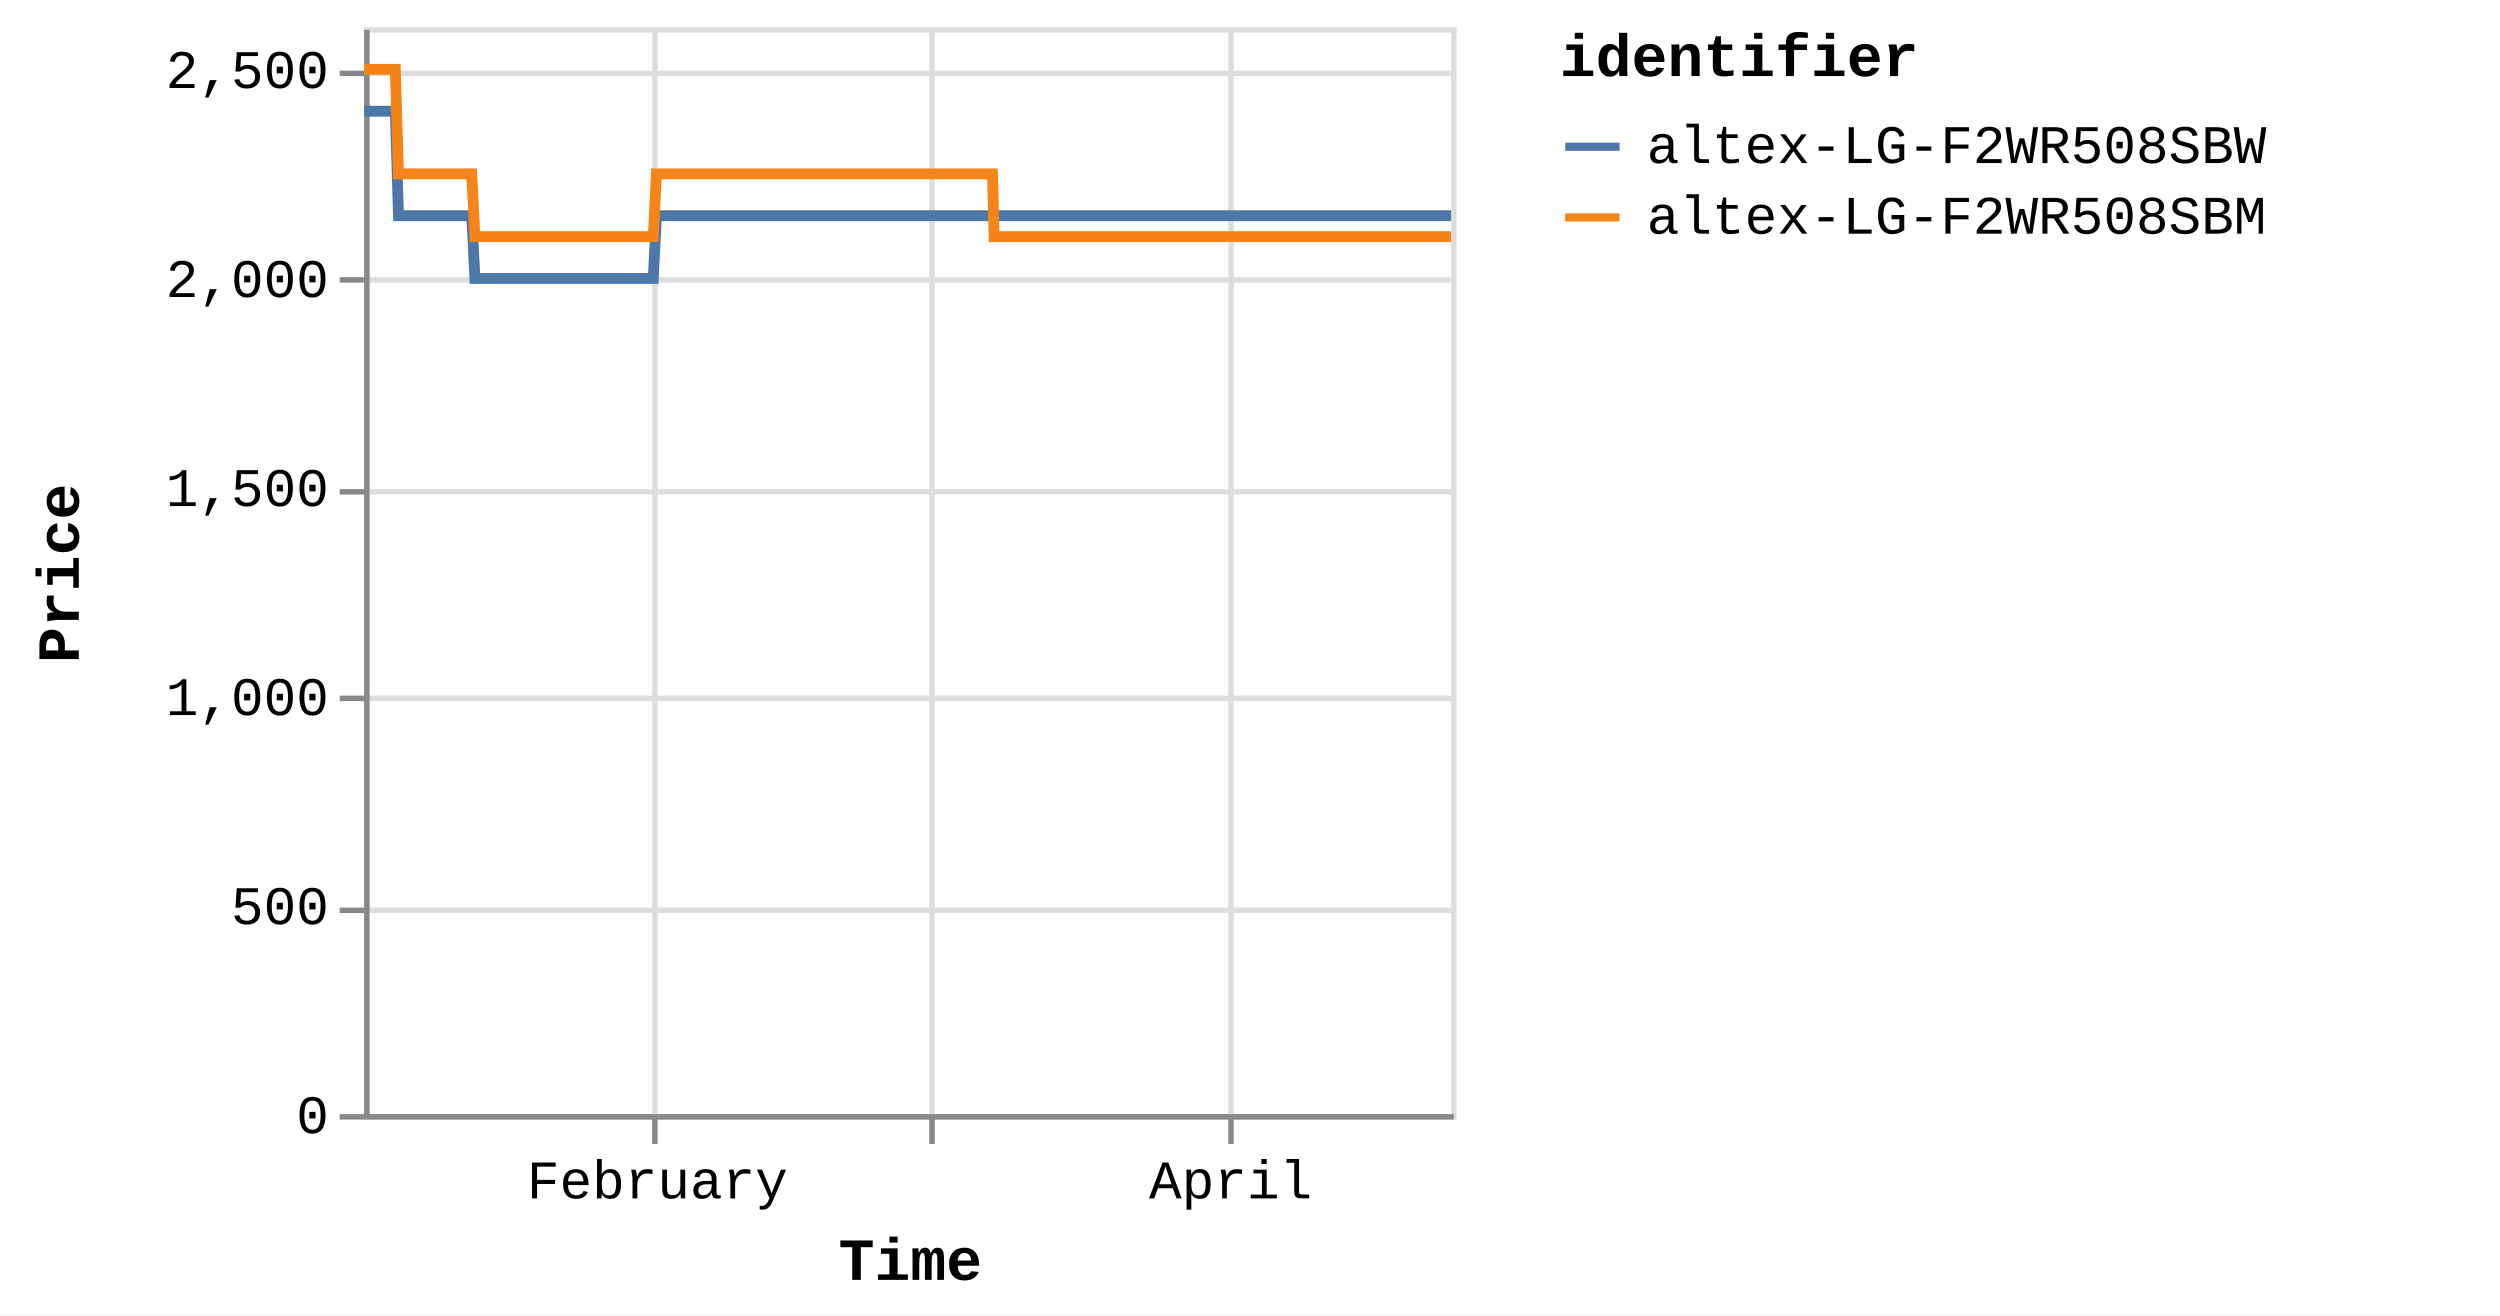
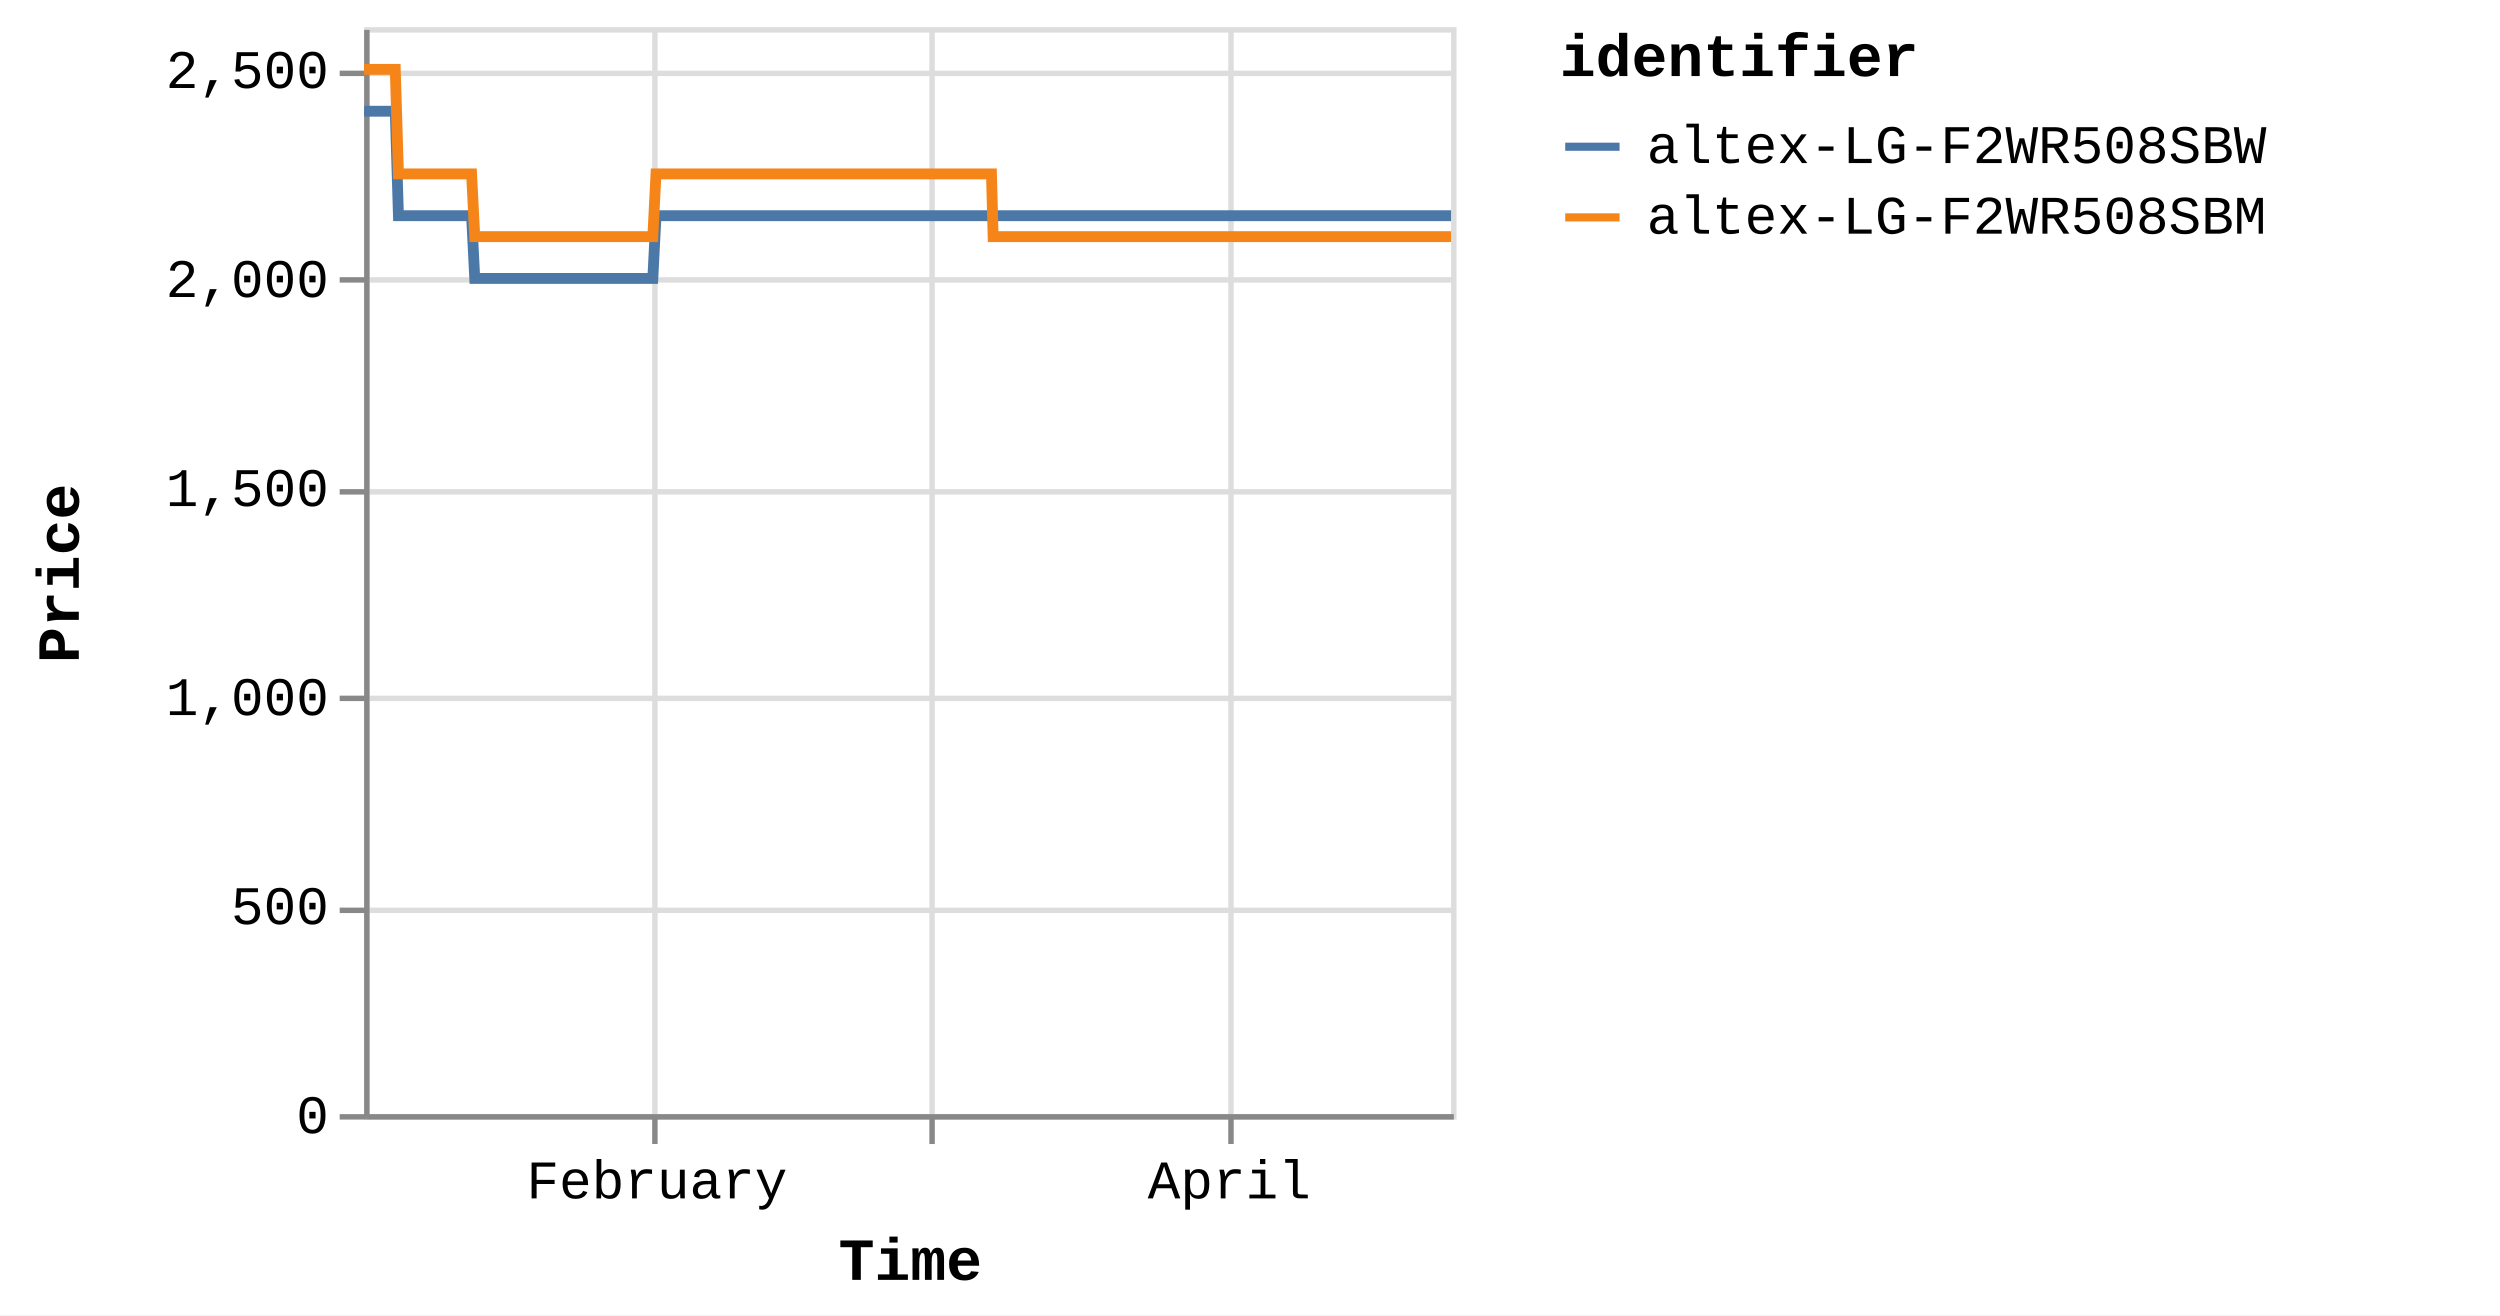
<svg xmlns="http://www.w3.org/2000/svg" version="1.1" class="marks" width="460" height="242" viewBox="0 0 460 242">
  <rect width="460" height="242" fill="white" />
  <g fill="none" stroke-miterlimit="10" transform="translate(67,5)">
    <g class="mark-group role-frame root" role="graphics-object" aria-roledescription="group mark container">
      <g transform="translate(0,0)">
        <path class="background" aria-hidden="true" d="M0.5,0.5h200v200h-200Z" stroke="#ddd" />
        <g>
          <g class="mark-group role-axis" aria-hidden="true">
            <g transform="translate(0.5,200.5)">
              <path class="background" aria-hidden="true" d="M0,0h0v0h0Z" pointer-events="none" />
              <g>
                <g class="mark-rule role-axis-grid" pointer-events="none">
                  <line transform="translate(53,-200)" x2="0" y2="200" stroke="#ddd" stroke-width="1" opacity="1" />
                  <line transform="translate(104,-200)" x2="0" y2="200" stroke="#ddd" stroke-width="1" opacity="1" />
                  <line transform="translate(159,-200)" x2="0" y2="200" stroke="#ddd" stroke-width="1" opacity="1" />
                </g>
              </g>
              <path class="foreground" aria-hidden="true" d="" pointer-events="none" display="none" />
            </g>
          </g>
          <g class="mark-group role-axis" aria-hidden="true">
            <g transform="translate(0.5,0.5)">
              <path class="background" aria-hidden="true" d="M0,0h0v0h0Z" pointer-events="none" />
              <g>
                <g class="mark-rule role-axis-grid" pointer-events="none">
                  <line transform="translate(0,200)" x2="200" y2="0" stroke="#ddd" stroke-width="1" opacity="1" />
                  <line transform="translate(0,162)" x2="200" y2="0" stroke="#ddd" stroke-width="1" opacity="1" />
                  <line transform="translate(0,123)" x2="200" y2="0" stroke="#ddd" stroke-width="1" opacity="1" />
                  <line transform="translate(0,85)" x2="200" y2="0" stroke="#ddd" stroke-width="1" opacity="1" />
                  <line transform="translate(0,46)" x2="200" y2="0" stroke="#ddd" stroke-width="1" opacity="1" />
                  <line transform="translate(0,8)" x2="200" y2="0" stroke="#ddd" stroke-width="1" opacity="1" />
                </g>
              </g>
              <path class="foreground" aria-hidden="true" d="" pointer-events="none" display="none" />
            </g>
          </g>
-           <g class="mark-group role-axis" role="graphics-symbol" aria-roledescription="axis" aria-label="X-axis titled 'Time' for a time scale with values from Monday, 01 January 2024, 2:19:43 PM to Wednesday, 24 April 2024, 8:40:21 AM">
+           <g class="mark-group role-axis" role="graphics-symbol" aria-roledescription="axis" aria-label="X-axis titled 'Time' for a time scale with values from Monday, 01 January 2024, 2:19:43 PM to Wednesday, 24 April 2024, 12:57:11 PM">
            <g transform="translate(0.5,200.5)">
              <path class="background" aria-hidden="true" d="M0,0h0v0h0Z" pointer-events="none" />
              <g>
                <g class="mark-rule role-axis-tick" pointer-events="none">
                  <line transform="translate(53,0)" x2="0" y2="5" stroke="#888" stroke-width="1" opacity="1" />
                  <line transform="translate(104,0)" x2="0" y2="5" stroke="#888" stroke-width="1" opacity="1" />
                  <line transform="translate(159,0)" x2="0" y2="5" stroke="#888" stroke-width="1" opacity="1" />
                </g>
                <g class="mark-text role-axis-label" pointer-events="none">
-                   <text text-anchor="middle" transform="translate(53.44904,15)" font-family="Liberation Mono" font-size="10px" fill="#000" opacity="1">February</text>
-                   <text text-anchor="middle" transform="translate(104.4316,15)" font-family="Liberation Mono" font-size="10px" fill="#000" opacity="0">March</text>
-                   <text text-anchor="middle" transform="translate(158.9303,15)" font-family="Liberation Mono" font-size="10px" fill="#000" opacity="1">April</text>
+                   <text text-anchor="middle" transform="translate(53.36538,15)" font-family="Liberation Mono" font-size="10px" fill="#000" opacity="1">February</text>
+                   <text text-anchor="middle" transform="translate(104.2682,15)" font-family="Liberation Mono" font-size="10px" fill="#000" opacity="0">March</text>
+                   <text text-anchor="middle" transform="translate(158.6815,15)" font-family="Liberation Mono" font-size="10px" fill="#000" opacity="1">April</text>
                </g>
                <g class="mark-rule role-axis-domain" pointer-events="none">
                  <line transform="translate(0,0)" x2="200" y2="0" stroke="#888" stroke-width="1" opacity="1" />
                </g>
                <g class="mark-text role-axis-title" pointer-events="none">
                  <text text-anchor="middle" transform="translate(100,30)" font-family="Liberation Mono" font-size="11px" font-weight="bold" fill="#000" opacity="1">Time</text>
                </g>
              </g>
              <path class="foreground" aria-hidden="true" d="" pointer-events="none" display="none" />
            </g>
          </g>
          <g class="mark-group role-axis" role="graphics-symbol" aria-roledescription="axis" aria-label="Y-axis titled 'Price' for a linear scale with values from 0 to 2,600">
            <g transform="translate(0.5,0.5)">
              <path class="background" aria-hidden="true" d="M0,0h0v0h0Z" pointer-events="none" />
              <g>
                <g class="mark-rule role-axis-tick" pointer-events="none">
                  <line transform="translate(0,200)" x2="-5" y2="0" stroke="#888" stroke-width="1" opacity="1" />
                  <line transform="translate(0,162)" x2="-5" y2="0" stroke="#888" stroke-width="1" opacity="1" />
                  <line transform="translate(0,123)" x2="-5" y2="0" stroke="#888" stroke-width="1" opacity="1" />
                  <line transform="translate(0,85)" x2="-5" y2="0" stroke="#888" stroke-width="1" opacity="1" />
                  <line transform="translate(0,46)" x2="-5" y2="0" stroke="#888" stroke-width="1" opacity="1" />
                  <line transform="translate(0,8)" x2="-5" y2="0" stroke="#888" stroke-width="1" opacity="1" />
                </g>
                <g class="mark-text role-axis-label" pointer-events="none">
                  <text text-anchor="end" transform="translate(-7,203)" font-family="Liberation Mono" font-size="10px" fill="#000" opacity="1">0</text>
                  <text text-anchor="end" transform="translate(-7,164.5385)" font-family="Liberation Mono" font-size="10px" fill="#000" opacity="1">500</text>
                  <text text-anchor="end" transform="translate(-7,126.0769)" font-family="Liberation Mono" font-size="10px" fill="#000" opacity="1">1,000</text>
                  <text text-anchor="end" transform="translate(-7,87.61538)" font-family="Liberation Mono" font-size="10px" fill="#000" opacity="1">1,500</text>
                  <text text-anchor="end" transform="translate(-7,49.15385)" font-family="Liberation Mono" font-size="10px" fill="#000" opacity="1">2,000</text>
                  <text text-anchor="end" transform="translate(-7,10.69231)" font-family="Liberation Mono" font-size="10px" fill="#000" opacity="1">2,500</text>
                </g>
                <g class="mark-rule role-axis-domain" pointer-events="none">
                  <line transform="translate(0,200)" x2="0" y2="-200" stroke="#888" stroke-width="1" opacity="1" />
                </g>
                <g class="mark-text role-axis-title" pointer-events="none">
                  <text text-anchor="middle" transform="translate(-51,100) rotate(-90) translate(0,-2)" font-family="Liberation Mono" font-size="11px" font-weight="bold" fill="#000" opacity="1">Price</text>
                </g>
              </g>
              <path class="foreground" aria-hidden="true" d="" pointer-events="none" display="none" />
            </g>
          </g>
          <g class="mark-group role-scope pathgroup" role="graphics-object" aria-roledescription="group mark container">
            <g transform="translate(0,0)">
              <path class="background" aria-hidden="true" d="M0,0h200v200h-200Z" />
              <g>
                <g class="mark-line role-mark marks" role="graphics-object" aria-roledescription="line mark container">
-                   <path aria-label="Time: Jan 01, 2024; Price: 2399; identifier: altex-LG-F2WR508SBW" role="graphics-symbol" aria-roledescription="line mark" d="M0,15.462L0.184,15.462L0.462,15.462L1.048,15.462L1.342,15.462L1.65,15.462L1.93,15.462L2.22,15.462L2.807,15.462L3.1,15.462L3.408,15.462L3.688,15.462L3.978,15.462L4.565,15.462L4.858,15.462L5.166,15.462L5.448,15.462L5.737,15.462L6.323,34.692L6.616,34.692L6.924,34.692L7.205,34.692L7.494,34.692L8.081,34.692L8.374,34.692L8.681,34.692L8.962,34.692L9.252,34.692L9.84,34.692L10.131,34.692L10.438,34.692L10.72,34.692L11.01,34.692L11.598,34.692L11.892,34.692L12.2,34.692L12.48,34.692L12.768,34.692L13.357,34.692L13.649,34.692L13.961,34.692L14.239,34.692L14.526,34.692L15.114,34.692L15.407,34.692L15.716,34.692L15.996,34.692L16.284,34.692L16.872,34.692L17.165,34.692L17.474,34.692L17.755,34.692L18.043,34.692L18.63,34.692L18.923,34.692L19.231,34.692L19.512,34.692L19.801,34.692L20.387,46.231L20.679,46.231L20.986,46.231L21.268,46.231L21.558,46.231L22.146,46.231L22.437,46.231L22.744,46.231L23.026,46.231L23.316,46.231L23.905,46.231L24.198,46.231L24.507,46.231L24.787,46.231L25.074,46.231L25.662,46.231L25.956,46.231L26.265,46.231L26.545,46.231L26.833,46.231L27.42,46.231L27.714,46.231L28.023,46.231L28.303,46.231L28.591,46.231L29.178,46.231L29.471,46.231L29.78,46.231L30.06,46.231L30.349,46.231L30.936,46.231L31.229,46.231L31.538,46.231L31.819,46.231L32.106,46.231L32.694,46.231L32.985,46.231L33.293,46.231L33.575,46.231L33.865,46.231L34.451,46.231L34.744,46.231L35.051,46.231L35.332,46.231L35.623,46.231L36.212,46.231L36.505,46.231L36.814,46.231L37.093,46.231L37.381,46.231L37.968,46.231L38.263,46.231L38.572,46.231L38.852,46.231L39.139,46.231L39.727,46.231L40.02,46.231L40.33,46.231L40.609,46.231L40.897,46.231L41.485,46.231L41.778,46.231L42.088,46.231L42.368,46.231L42.655,46.231L43.242,46.231L43.536,46.231L43.839,46.231L44.121,46.231L44.414,46.231L44.999,46.231L45.292,46.231L45.593,46.231L45.878,46.231L46.17,46.231L46.757,46.231L47.05,46.231L47.352,46.231L47.636,46.231L47.929,46.231L48.515,46.231L48.809,46.231L49.113,46.231L49.394,46.231L49.687,46.231L50.272,46.231L50.566,46.231L50.87,46.231L51.156,46.231L51.445,46.231L52.03,46.231L52.324,46.231L52.629,46.231L52.91,46.231L53.203,46.231L53.789,34.692L54.082,34.692L54.387,34.692L54.668,34.692L54.961,34.692L55.547,34.692L55.84,34.692L56.144,34.692L56.425,34.692L56.719,34.692L57.305,34.692L57.598,34.692L57.9,34.692L58.184,34.692L58.478,34.692L59.064,34.692L59.356,34.692L59.658,34.692L59.942,34.692L60.235,34.692L60.821,34.692L61.115,34.692L61.42,34.692L61.701,34.692L61.993,34.692L62.579,34.692L62.872,34.692L63.177,34.692L63.458,34.692L63.751,34.692L64.337,34.692L64.63,34.692L64.935,34.692L65.218,34.692L65.509,34.692L66.095,34.692L66.389,34.692L66.693,34.692L66.975,34.692L67.267,34.692L67.853,34.692L68.147,34.692L68.45,34.692L68.733,34.692L69.026,34.692L69.611,34.692L69.904,34.692L70.207,34.692L70.49,34.692L70.783,34.692L71.37,34.692L71.662,34.692L71.964,34.692L72.248,34.692L72.541,34.692L73.127,34.692L73.42,34.692L73.726,34.692L74.007,34.692L74.299,34.692L74.885,34.692L75.178,34.692L75.482,34.692L75.768,34.692L76.057,34.692L76.643,34.692L76.936,34.692L77.241,34.692L77.523,34.692L77.815,34.692L78.694,34.692L78.999,34.692L79.281,34.692L79.573,34.692L80.159,34.692L80.452,34.692L80.757,34.692L81.04,34.692L81.331,34.692L81.918,34.692L82.21,34.692L82.512,34.692L82.796,34.692L83.089,34.692L83.675,34.692L83.97,34.692L84.271,34.692L84.554,34.692L84.847,34.692L85.433,34.692L85.727,34.692L86.032,34.692L86.316,34.692L86.605,34.692L87.192,34.692L87.485,34.692L87.788,34.692L88.071,34.692L88.364,34.692L88.949,34.692L89.243,34.692L89.548,34.692L89.83,34.692L90.122,34.692L90.707,34.692L91,34.692L91.305,34.692L91.588,34.692L91.88,34.692L92.465,34.692L92.758,34.692L93.062,34.692L93.344,34.692L93.639,34.692L94.223,34.692L94.516,34.692L94.818,34.692L95.102,34.692L95.395,34.692L95.981,34.692L96.275,34.692L96.576,34.692L96.862,34.692L97.153,34.692L97.739,34.692L98.033,34.692L98.337,34.692L98.619,34.692L98.911,34.692L99.497,34.692L99.791,34.692L100.095,34.692L100.378,34.692L100.669,34.692L101.255,34.692L101.548,34.692L101.853,34.692L102.136,34.692L102.428,34.692L103.013,34.692L103.306,34.692L103.61,34.692L103.892,34.692L104.185,34.692L104.771,34.692L105.066,34.692L105.369,34.692L105.651,34.692L105.944,34.692L106.53,34.692L106.823,34.692L107.127,34.692L107.408,34.692L107.702,34.692L108.288,34.692L108.58,34.692L108.883,34.692L109.166,34.692L109.46,34.692L110.072,34.692L110.473,34.692L110.648,34.692L110.926,34.692L111.218,34.692L111.803,34.692L112.096,34.692L112.403,34.692L112.683,34.692L112.975,34.692L113.561,34.692L113.857,34.692L114.16,34.692L114.443,34.692L114.733,34.692L115.319,34.692L115.613,34.692L115.917,34.692L116.199,34.692L116.492,34.692L117.078,34.692L117.375,34.692L117.675,34.692L117.956,34.692L118.249,34.692L118.836,34.692L119.129,34.692L119.43,34.692L119.716,34.692L120.007,34.692L120.594,34.692L120.888,34.692L121.188,34.692L121.473,34.692L121.765,34.692L122.353,34.692L122.644,34.692L122.95,34.692L123.233,34.692L123.524,34.692L124.11,34.692L124.403,34.692L124.708,34.692L124.991,34.692L125.281,34.692L125.868,34.692L126.163,34.692L126.467,34.692L126.747,34.692L127.04,34.692L127.626,34.692L127.919,34.692L128.225,34.692L128.506,34.692L128.798,34.692L129.383,34.692L129.679,34.692L129.981,34.692L130.264,34.692L130.556,34.692L131.142,34.692L131.436,34.692L131.738,34.692L132.021,34.692L132.315,34.692L132.9,34.692L133.195,34.692L133.496,34.692L133.779,34.692L134.072,34.692L134.658,34.692L134.951,34.692L135.258,34.692L135.54,34.692L135.831,34.692L136.417,34.692L136.709,34.692L137.014,34.692L137.298,34.692L137.587,34.692L138.174,34.692L138.468,34.692L138.772,34.692L139.056,34.692L139.347,34.692L139.932,34.692L140.226,34.692L140.531,34.692L140.815,34.692L141.104,34.692L141.69,34.692L141.983,34.692L142.288,34.692L142.57,34.692L142.862,34.692L143.448,34.692L143.741,34.692L144.045,34.692L144.327,34.692L144.62,34.692L145.206,34.692L145.499,34.692L145.804,34.692L146.085,34.692L146.378,34.692L146.964,34.692L147.257,34.692L147.562,34.692L147.844,34.692L148.136,34.692L148.722,34.692L149.017,34.692L149.321,34.692L149.604,34.692L149.894,34.692L150.482,34.692L150.774,34.692L151.08,34.692L151.363,34.692L151.652,34.692L152.238,34.692L152.531,34.692L152.837,34.692L153.119,34.692L153.41,34.692L153.997,34.692L154.289,34.692L154.595,34.692L154.876,34.692L155.168,34.692L155.754,34.692L156.047,34.692L156.349,34.692L156.634,34.692L156.927,34.692L157.513,34.692L157.807,34.692L158.109,34.692L158.393,34.692L158.684,34.692L159.27,34.692L159.565,34.692L159.871,34.692L160.154,34.692L160.442,34.692L161.029,34.692L161.322,34.692L161.628,34.692L161.91,34.692L162.2,34.692L162.786,34.692L163.079,34.692L163.385,34.692L163.668,34.692L163.958,34.692L164.545,34.692L164.838,34.692L165.143,34.692L165.425,34.692L165.717,34.692L166.305,34.692L166.9,34.692L167.183,34.692L167.475,34.692L168.061,34.692L168.354,34.692L168.656,34.692L168.939,34.692L169.232,34.692L169.818,34.692L170.111,34.692L170.414,34.692L170.697,34.692L170.99,34.692L171.577,34.692L171.869,34.692L172.176,34.692L172.458,34.692L172.748,34.692L173.334,34.692L173.627,34.692L173.933,34.692L174.215,34.692L174.506,34.692L175.092,34.692L175.387,34.692L175.692,34.692L175.976,34.692L176.266,34.692L176.852,34.692L177.146,34.692L177.45,34.692L178.023,34.692L178.609,34.692L178.903,34.692L179.207,34.692L179.487,34.692L179.78,34.692L180.366,34.692L180.659,34.692L180.958,34.692L181.245,34.692L181.538,34.692L182.151,34.692L182.602,34.692L182.877,34.692L183.446,34.692L183.887,34.692L184.175,34.692L184.477,34.692L184.761,34.692L185.054,34.692L185.641,34.692L185.934,34.692L186.24,34.692L186.519,34.692L186.812,34.692L187.398,34.692L187.691,34.692L187.998,34.692L188.281,34.692L188.571,34.692L189.45,34.692L189.756,34.692L190.037,34.692L190.329,34.692L190.914,34.692L191.208,34.692L191.513,34.692L191.796,34.692L192.086,34.692L192.673,34.692L192.966,34.692L193.269,34.692L193.552,34.692L193.844,34.692L194.431,34.692L194.724,34.692L195.028,34.692L195.31,34.692L195.603,34.692L196.188,34.692L196.483,34.692L196.79,34.692L197.069,34.692L197.36,34.692L197.946,34.692L198.24,34.692L198.547,34.692L198.828,34.692L199.12,34.692L199.704,34.692L200,34.692" stroke="#4c78a8" stroke-width="2" />
+                   <path aria-label="Time: Jan 01, 2024; Price: 2399; identifier: altex-LG-F2WR508SBW" role="graphics-symbol" aria-roledescription="line mark" d="M0,15.462L0.184,15.462L0.462,15.462L1.047,15.462L1.34,15.462L1.647,15.462L1.927,15.462L2.217,15.462L2.802,15.462L3.095,15.462L3.403,15.462L3.682,15.462L3.972,15.462L4.558,15.462L4.85,15.462L5.158,15.462L5.44,15.462L5.728,15.462L6.314,34.692L6.606,34.692L6.913,34.692L7.194,34.692L7.482,34.692L8.068,34.692L8.36,34.692L8.667,34.692L8.948,34.692L9.238,34.692L9.825,34.692L10.116,34.692L10.422,34.692L10.703,34.692L10.993,34.692L11.58,34.692L11.873,34.692L12.181,34.692L12.461,34.692L12.748,34.692L13.336,34.692L13.628,34.692L13.939,34.692L14.217,34.692L14.504,34.692L15.091,34.692L15.383,34.692L15.691,34.692L15.971,34.692L16.259,34.692L16.845,34.692L17.138,34.692L17.447,34.692L17.727,34.692L18.014,34.692L18.601,34.692L18.894,34.692L19.201,34.692L19.481,34.692L19.77,34.692L20.355,46.231L20.647,46.231L20.954,46.231L21.235,46.231L21.525,46.231L22.112,46.231L22.402,46.231L22.709,46.231L22.989,46.231L23.28,46.231L23.867,46.231L24.16,46.231L24.469,46.231L24.748,46.231L25.035,46.231L25.622,46.231L25.915,46.231L26.223,46.231L26.504,46.231L26.791,46.231L27.377,46.231L27.671,46.231L27.979,46.231L28.259,46.231L28.546,46.231L29.132,46.231L29.425,46.231L29.733,46.231L30.013,46.231L30.302,46.231L30.888,46.231L31.18,46.231L31.489,46.231L31.769,46.231L32.056,46.231L32.643,46.231L32.934,46.231L33.241,46.231L33.523,46.231L33.812,46.231L34.397,46.231L34.689,46.231L34.996,46.231L35.277,46.231L35.567,46.231L36.155,46.231L36.448,46.231L36.757,46.231L37.034,46.231L37.322,46.231L37.909,46.231L38.203,46.231L38.511,46.231L38.791,46.231L39.077,46.231L39.665,46.231L39.958,46.231L40.266,46.231L40.546,46.231L40.833,46.231L41.42,46.231L41.712,46.231L42.022,46.231L42.302,46.231L42.588,46.231L43.174,46.231L43.467,46.231L43.771,46.231L44.051,46.231L44.344,46.231L44.928,46.231L45.222,46.231L45.522,46.231L45.806,46.231L46.098,46.231L46.684,46.231L46.976,46.231L47.278,46.231L47.561,46.231L47.854,46.231L48.439,46.231L48.732,46.231L49.036,46.231L49.317,46.231L49.609,46.231L50.194,46.231L50.487,46.231L50.791,46.231L51.076,46.231L51.364,46.231L51.949,46.231L52.242,46.231L52.547,46.231L52.827,46.231L53.119,46.231L53.704,34.692L53.997,34.692L54.302,34.692L54.582,34.692L54.875,34.692L55.46,34.692L55.752,34.692L56.057,34.692L56.337,34.692L56.63,34.692L57.215,34.692L57.508,34.692L57.809,34.692L58.093,34.692L58.386,34.692L58.972,34.692L59.263,34.692L59.565,34.692L59.848,34.692L60.14,34.692L60.726,34.692L61.019,34.692L61.324,34.692L61.604,34.692L61.896,34.692L62.481,34.692L62.774,34.692L63.078,34.692L63.359,34.692L63.651,34.692L64.236,34.692L64.529,34.692L64.833,34.692L65.116,34.692L65.407,34.692L65.992,34.692L66.285,34.692L66.588,34.692L66.87,34.692L67.162,34.692L67.747,34.692L68.04,34.692L68.342,34.692L68.625,34.692L68.918,34.692L69.502,34.692L69.794,34.692L70.097,34.692L70.38,34.692L70.672,34.692L71.259,34.692L71.55,34.692L71.852,34.692L72.135,34.692L72.427,34.692L73.013,34.692L73.305,34.692L73.611,34.692L73.891,34.692L74.183,34.692L74.767,34.692L75.06,34.692L75.364,34.692L75.65,34.692L75.938,34.692L76.523,34.692L76.816,34.692L77.12,34.692L77.402,34.692L77.693,34.692L78.571,34.692L78.875,34.692L79.156,34.692L79.449,34.692L80.034,34.692L80.327,34.692L80.631,34.692L80.913,34.692L81.204,34.692L81.79,34.692L82.081,34.692L82.383,34.692L82.666,34.692L82.959,34.692L83.544,34.692L83.838,34.692L84.139,34.692L84.422,34.692L84.715,34.692L85.299,34.692L85.593,34.692L85.898,34.692L86.181,34.692L86.469,34.692L87.056,34.692L87.348,34.692L87.651,34.692L87.933,34.692L88.226,34.692L88.81,34.692L89.103,34.692L89.407,34.692L89.689,34.692L89.981,34.692L90.565,34.692L90.858,34.692L91.162,34.692L91.444,34.692L91.736,34.692L92.321,34.692L92.613,34.692L92.916,34.692L93.198,34.692L93.492,34.692L94.076,34.692L94.368,34.692L94.67,34.692L94.953,34.692L95.245,34.692L95.831,34.692L96.124,34.692L96.425,34.692L96.71,34.692L97.001,34.692L97.586,34.692L97.88,34.692L98.184,34.692L98.465,34.692L98.756,34.692L99.342,34.692L99.635,34.692L99.938,34.692L100.22,34.692L100.512,34.692L101.097,34.692L101.389,34.692L101.693,34.692L101.976,34.692L102.267,34.692L102.852,34.692L103.144,34.692L103.448,34.692L103.729,34.692L104.022,34.692L104.607,34.692L104.901,34.692L105.204,34.692L105.486,34.692L105.778,34.692L106.363,34.692L106.655,34.692L106.959,34.692L107.24,34.692L107.533,34.692L108.118,34.692L108.41,34.692L108.712,34.692L108.995,34.692L109.288,34.692L109.9,34.692L110.3,34.692L110.475,34.692L110.753,34.692L111.044,34.692L111.628,34.692L111.921,34.692L112.227,34.692L112.507,34.692L112.798,34.692L113.384,34.692L113.679,34.692L113.982,34.692L114.264,34.692L114.554,34.692L115.139,34.692L115.432,34.692L115.736,34.692L116.017,34.692L116.31,34.692L116.894,34.692L117.191,34.692L117.491,34.692L117.772,34.692L118.064,34.692L118.65,34.692L118.942,34.692L119.243,34.692L119.529,34.692L119.819,34.692L120.405,34.692L120.699,34.692L120.999,34.692L121.283,34.692L121.575,34.692L122.161,34.692L122.452,34.692L122.758,34.692L123.04,34.692L123.331,34.692L123.916,34.692L124.208,34.692L124.513,34.692L124.796,34.692L125.085,34.692L125.671,34.692L125.965,34.692L126.269,34.692L126.549,34.692L126.841,34.692L127.426,34.692L127.719,34.692L128.024,34.692L128.305,34.692L128.596,34.692L129.181,34.692L129.476,34.692L129.778,34.692L130.06,34.692L130.351,34.692L130.937,34.692L131.23,34.692L131.532,34.692L131.814,34.692L132.108,34.692L132.692,34.692L132.986,34.692L133.287,34.692L133.569,34.692L133.862,34.692L134.447,34.692L134.739,34.692L135.047,34.692L135.328,34.692L135.619,34.692L136.203,34.692L136.495,34.692L136.799,34.692L137.083,34.692L137.372,34.692L137.957,34.692L138.251,34.692L138.555,34.692L138.839,34.692L139.129,34.692L139.713,34.692L140.006,34.692L140.311,34.692L140.595,34.692L140.883,34.692L141.468,34.692L141.761,34.692L142.065,34.692L142.347,34.692L142.639,34.692L143.224,34.692L143.516,34.692L143.819,34.692L144.101,34.692L144.393,34.692L144.979,34.692L145.271,34.692L145.576,34.692L145.856,34.692L146.149,34.692L146.734,34.692L147.027,34.692L147.331,34.692L147.613,34.692L147.904,34.692L148.489,34.692L148.784,34.692L149.087,34.692L149.369,34.692L149.659,34.692L150.247,34.692L150.538,34.692L150.843,34.692L151.126,34.692L151.415,34.692L151.999,34.692L152.292,34.692L152.598,34.692L152.879,34.692L153.169,34.692L153.756,34.692L154.048,34.692L154.353,34.692L154.634,34.692L154.925,34.692L155.51,34.692L155.803,34.692L156.105,34.692L156.389,34.692L156.682,34.692L157.266,34.692L157.56,34.692L157.861,34.692L158.145,34.692L158.436,34.692L159.02,34.692L159.315,34.692L159.62,34.692L159.903,34.692L160.191,34.692L160.777,34.692L161.069,34.692L161.375,34.692L161.657,34.692L161.946,34.692L162.531,34.692L162.824,34.692L163.129,34.692L163.412,34.692L163.701,34.692L164.288,34.692L164.58,34.692L164.884,34.692L165.166,34.692L165.457,34.692L166.044,34.692L166.639,34.692L166.921,34.692L167.213,34.692L167.798,34.692L168.09,34.692L168.392,34.692L168.675,34.692L168.967,34.692L169.552,34.692L169.845,34.692L170.148,34.692L170.43,34.692L170.723,34.692L171.308,34.692L171.6,34.692L171.906,34.692L172.188,34.692L172.478,34.692L173.063,34.692L173.355,34.692L173.661,34.692L173.943,34.692L174.233,34.692L174.818,34.692L175.113,34.692L175.417,34.692L175.7,34.692L175.99,34.692L176.575,34.692L176.869,34.692L177.172,34.692L177.745,34.692L178.33,34.692L178.623,34.692L178.926,34.692L179.206,34.692L179.499,34.692L180.084,34.692L180.376,34.692L180.675,34.692L180.961,34.692L181.254,34.692L181.866,34.692L182.316,34.692L182.591,34.692L183.159,34.692L183.599,34.692L183.887,34.692L184.189,34.692L184.472,34.692L184.765,34.692L185.35,34.692L185.643,34.692L185.949,34.692L186.227,34.692L186.52,34.692L187.105,34.692L187.397,34.692L187.704,34.692L187.986,34.692L188.276,34.692L189.153,34.692L189.459,34.692L189.74,34.692L190.031,34.692L190.615,34.692L190.909,34.692L191.214,34.692L191.496,34.692L191.786,34.692L192.371,34.692L192.664,34.692L192.967,34.692L193.249,34.692L193.541,34.692L194.127,34.692L194.42,34.692L194.723,34.692L195.004,34.692L195.297,34.692L195.881,34.692L196.176,34.692L196.482,34.692L196.761,34.692L197.051,34.692L197.637,34.692L197.929,34.692L198.237,34.692L198.517,34.692L198.808,34.692L199.392,34.692L199.687,34.692L200,34.692" stroke="#4c78a8" stroke-width="2" />
                </g>
              </g>
              <path class="foreground" aria-hidden="true" d="" display="none" />
            </g>
            <g transform="translate(0,0)">
              <path class="background" aria-hidden="true" d="M0,0h200v200h-200Z" />
              <g>
                <g class="mark-line role-mark marks" role="graphics-object" aria-roledescription="line mark container">
-                   <path aria-label="Time: Jan 01, 2024; Price: 2499; identifier: altex-LG-F2WR508SBM" role="graphics-symbol" aria-roledescription="line mark" d="M0,7.769L0.184,7.769L0.463,7.769L1.049,7.769L1.342,7.769L1.65,7.769L1.93,7.769L2.22,7.769L2.807,7.769L3.1,7.769L3.408,7.769L3.688,7.769L3.978,7.769L4.565,7.769L4.858,7.769L5.166,7.769L5.448,7.769L5.737,7.769L6.324,27L6.616,27L6.924,27L7.205,27L7.494,27L8.081,27L8.374,27L8.681,27L8.962,27L9.252,27L9.84,27L10.132,27L10.438,27L10.72,27L11.01,27L11.598,27L11.892,27L12.2,27L12.48,27L12.768,27L13.357,27L13.649,27L13.961,27L14.239,27L14.526,27L15.114,27L15.407,27L15.716,27L15.996,27L16.285,27L16.872,27L17.165,27L17.474,27L17.755,27L18.043,27L18.63,27L18.923,27L19.231,27L19.512,27L19.801,27L20.387,38.538L20.68,38.538L20.987,38.538L21.268,38.538L21.558,38.538L22.146,38.538L22.437,38.538L22.744,38.538L23.026,38.538L23.316,38.538L23.905,38.538L24.198,38.538L24.507,38.538L24.787,38.538L25.074,38.538L25.662,38.538L25.956,38.538L26.265,38.538L26.546,38.538L26.833,38.538L27.42,38.538L27.714,38.538L28.023,38.538L28.303,38.538L28.591,38.538L29.178,38.538L29.471,38.538L29.78,38.538L30.06,38.538L30.349,38.538L30.936,38.538L31.229,38.538L31.538,38.538L31.819,38.538L32.107,38.538L32.694,38.538L32.985,38.538L33.293,38.538L33.576,38.538L33.865,38.538L34.451,38.538L34.744,38.538L35.051,38.538L35.333,38.538L35.623,38.538L36.212,38.538L36.505,38.538L36.814,38.538L37.093,38.538L37.381,38.538L37.969,38.538L38.263,38.538L38.572,38.538L38.852,38.538L39.139,38.538L39.727,38.538L40.021,38.538L40.33,38.538L40.609,38.538L40.897,38.538L41.485,38.538L41.778,38.538L42.088,38.538L42.369,38.538L42.655,38.538L43.242,38.538L43.536,38.538L43.839,38.538L44.121,38.538L44.414,38.538L44.999,38.538L45.293,38.538L45.593,38.538L45.878,38.538L46.17,38.538L46.757,38.538L47.05,38.538L47.352,38.538L47.636,38.538L47.929,38.538L48.515,38.538L48.809,38.538L49.113,38.538L49.394,38.538L49.687,38.538L50.273,38.538L50.566,38.538L50.87,38.538L51.156,38.538L51.445,38.538L52.031,38.538L52.324,38.538L52.629,38.538L52.91,38.538L53.203,38.538L53.789,27L54.082,27L54.387,27L54.668,27L54.961,27L55.547,27L55.84,27L56.144,27L56.425,27L56.719,27L57.305,27L57.598,27L57.9,27L58.184,27L58.478,27L59.064,27L59.357,27L59.658,27L59.942,27L60.235,27L60.821,27L61.115,27L61.42,27L61.701,27L61.993,27L62.579,27L62.872,27L63.177,27L63.459,27L63.751,27L64.337,27L64.63,27L64.935,27L65.218,27L65.509,27L66.095,27L66.389,27L66.693,27L66.975,27L67.267,27L67.853,27L68.147,27L68.45,27L68.733,27L69.026,27L69.611,27L69.904,27L70.207,27L70.49,27L70.783,27L71.37,27L71.662,27L71.964,27L72.248,27L72.541,27L73.127,27L73.42,27L73.726,27L74.007,27L74.299,27L74.885,27L75.178,27L75.482,27L75.768,27L76.057,27L76.643,27L76.936,27L77.241,27L77.523,27L77.815,27L78.694,27L78.999,27L79.281,27L79.574,27L80.16,27L80.453,27L80.757,27L81.04,27L81.331,27L81.918,27L82.21,27L82.512,27L82.796,27L83.089,27L83.675,27L83.97,27L84.271,27L84.555,27L84.847,27L85.433,27L85.727,27L86.032,27L86.316,27L86.605,27L87.192,27L87.485,27L87.788,27L88.071,27L88.364,27L88.949,27L89.243,27L89.548,27L89.83,27L90.122,27L90.707,27L91,27L91.305,27L91.588,27L91.88,27L92.466,27L92.758,27L93.062,27L93.344,27L93.639,27L94.223,27L94.516,27L94.818,27L95.102,27L95.395,27L95.981,27L96.275,27L96.576,27L96.862,27L97.153,27L97.739,27L98.033,27L98.337,27L98.619,27L98.911,27L99.497,27L99.791,27L100.095,27L100.378,27L100.669,27L101.256,27L101.548,27L101.853,27L102.136,27L102.428,27L103.014,27L103.306,27L103.61,27L103.892,27L104.185,27L104.771,27L105.066,27L105.369,27L105.651,27L105.944,27L106.53,27L106.823,27L107.127,27L107.408,27L107.702,27L108.288,27L108.58,27L108.883,27L109.166,27L109.46,27L110.072,27L110.473,27L110.648,27L110.926,27L111.218,27L111.803,27L112.096,27L112.403,27L112.683,27L112.975,27L113.561,27L113.857,27L114.16,27L114.443,27L114.733,27L115.319,27L115.613,27L115.917,38.538L116.199,38.538L116.492,38.538L117.078,38.538L117.375,38.538L117.675,38.538L117.956,38.538L118.249,38.538L118.836,38.538L119.129,38.538L119.43,38.538L119.716,38.538L120.007,38.538L120.594,38.538L120.889,38.538L121.188,38.538L121.474,38.538L121.765,38.538L122.353,38.538L122.645,38.538L122.95,38.538L123.233,38.538L123.524,38.538L124.11,38.538L124.403,38.538L124.708,38.538L124.991,38.538L125.282,38.538L125.868,38.538L126.163,38.538L126.467,38.538L126.747,38.538L127.04,38.538L127.626,38.538L127.919,38.538L128.225,38.538L128.506,38.538L128.798,38.538L129.383,38.538L129.679,38.538L129.981,38.538L130.264,38.538L130.556,38.538L131.142,38.538L131.436,38.538L131.739,38.538L132.021,38.538L132.315,38.538L132.9,38.538L133.195,38.538L133.496,38.538L133.779,38.538L134.072,38.538L134.658,38.538L134.951,38.538L135.258,38.538L135.54,38.538L135.831,38.538L136.417,38.538L136.709,38.538L137.014,38.538L137.298,38.538L137.588,38.538L138.174,38.538L138.468,38.538L138.772,38.538L139.057,38.538L139.347,38.538L139.932,38.538L140.226,38.538L140.531,38.538L140.815,38.538L141.104,38.538L141.69,38.538L141.983,38.538L142.288,38.538L142.57,38.538L142.862,38.538L143.448,38.538L143.741,38.538L144.045,38.538L144.327,38.538L144.62,38.538L145.206,38.538L145.499,38.538L145.804,38.538L146.085,38.538L146.378,38.538L146.964,38.538L147.257,38.538L147.562,38.538L147.844,38.538L148.136,38.538L148.722,38.538L149.017,38.538L149.321,38.538L149.604,38.538L149.894,38.538L150.482,38.538L150.774,38.538L151.08,38.538L151.363,38.538L151.652,38.538L152.238,38.538L152.531,38.538L152.837,38.538L153.119,38.538L153.41,38.538L153.997,38.538L154.289,38.538L154.595,38.538L154.876,38.538L155.168,38.538L155.754,38.538L156.047,38.538L156.349,38.538L156.634,38.538L156.927,38.538L157.513,38.538L157.807,38.538L158.109,38.538L158.393,38.538L158.684,38.538L159.27,38.538L159.565,38.538L159.871,38.538L160.154,38.538L160.442,38.538L161.029,38.538L161.322,38.538L161.628,38.538L161.91,38.538L162.2,38.538L162.786,38.538L163.079,38.538L163.385,38.538L163.668,38.538L163.958,38.538L164.545,38.538L164.838,38.538L165.143,38.538L165.425,38.538L165.717,38.538L166.305,38.538L166.9,38.538L167.183,38.538L167.475,38.538L168.061,38.538L168.354,38.538L168.656,38.538L168.939,38.538L169.232,38.538L169.818,38.538L170.111,38.538L170.415,38.538L170.697,38.538L170.99,38.538L171.577,38.538L171.869,38.538L172.176,38.538L172.458,38.538L172.748,38.538L173.335,38.538L173.627,38.538L173.933,38.538L174.215,38.538L174.506,38.538L175.092,38.538L175.387,38.538L175.692,38.538L175.976,38.538L176.266,38.538L176.852,38.538L177.146,38.538L177.45,38.538L178.023,38.538L178.609,38.538L178.903,38.538L179.207,38.538L179.488,38.538L179.781,38.538L180.366,38.538L180.659,38.538L180.958,38.538L181.245,38.538L181.538,38.538L182.151,38.538L182.602,38.538L182.877,38.538L183.446,38.538L183.887,38.538L184.176,38.538L184.477,38.538L184.761,38.538L185.054,38.538L185.641,38.538L185.934,38.538L186.24,38.538L186.519,38.538L186.812,38.538L187.398,38.538L187.691,38.538L187.999,38.538L188.281,38.538L188.571,38.538L189.45,38.538L189.756,38.538L190.037,38.538L190.329,38.538L190.914,38.538L191.208,38.538L191.513,38.538L191.796,38.538L192.086,38.538L192.673,38.538L192.966,38.538L193.269,38.538L193.552,38.538L193.844,38.538L194.432,38.538L194.724,38.538L195.028,38.538L195.31,38.538L195.603,38.538L196.188,38.538L196.483,38.538L196.79,38.538L197.07,38.538L197.36,38.538L197.947,38.538L198.24,38.538L198.547,38.538L198.828,38.538L199.12,38.538L199.704,38.538L200,38.538" stroke="#f58518" stroke-width="2" />
+                   <path aria-label="Time: Jan 01, 2024; Price: 2499; identifier: altex-LG-F2WR508SBM" role="graphics-symbol" aria-roledescription="line mark" d="M0,7.769L0.184,7.769L0.462,7.769L1.047,7.769L1.34,7.769L1.647,7.769L1.927,7.769L2.217,7.769L2.802,7.769L3.095,7.769L3.403,7.769L3.682,7.769L3.972,7.769L4.558,7.769L4.85,7.769L5.158,7.769L5.44,7.769L5.728,7.769L6.314,27L6.606,27L6.913,27L7.194,27L7.483,27L8.068,27L8.361,27L8.667,27L8.948,27L9.238,27L9.825,27L10.116,27L10.422,27L10.703,27L10.993,27L11.58,27L11.873,27L12.181,27L12.461,27L12.748,27L13.336,27L13.628,27L13.939,27L14.217,27L14.504,27L15.091,27L15.383,27L15.691,27L15.971,27L16.259,27L16.846,27L17.138,27L17.447,27L17.727,27L18.014,27L18.601,27L18.894,27L19.201,27L19.481,27L19.77,27L20.355,38.538L20.647,38.538L20.954,38.538L21.235,38.538L21.525,38.538L22.112,38.538L22.402,38.538L22.709,38.538L22.99,38.538L23.28,38.538L23.867,38.538L24.16,38.538L24.469,38.538L24.748,38.538L25.035,38.538L25.622,38.538L25.916,38.538L26.224,38.538L26.504,38.538L26.791,38.538L27.377,38.538L27.671,38.538L27.979,38.538L28.259,38.538L28.546,38.538L29.132,38.538L29.425,38.538L29.733,38.538L30.013,38.538L30.302,38.538L30.888,38.538L31.181,38.538L31.489,38.538L31.769,38.538L32.056,38.538L32.643,38.538L32.934,38.538L33.241,38.538L33.523,38.538L33.812,38.538L34.397,38.538L34.689,38.538L34.996,38.538L35.277,38.538L35.567,38.538L36.155,38.538L36.448,38.538L36.757,38.538L37.035,38.538L37.322,38.538L37.909,38.538L38.203,38.538L38.511,38.538L38.791,38.538L39.077,38.538L39.665,38.538L39.958,38.538L40.266,38.538L40.546,38.538L40.833,38.538L41.421,38.538L41.712,38.538L42.022,38.538L42.302,38.538L42.588,38.538L43.174,38.538L43.467,38.538L43.771,38.538L44.051,38.538L44.344,38.538L44.928,38.538L45.222,38.538L45.522,38.538L45.806,38.538L46.098,38.538L46.684,38.538L46.976,38.538L47.278,38.538L47.561,38.538L47.854,38.538L48.439,38.538L48.732,38.538L49.036,38.538L49.317,38.538L49.609,38.538L50.194,38.538L50.487,38.538L50.791,38.538L51.076,38.538L51.364,38.538L51.949,38.538L52.242,38.538L52.547,38.538L52.827,38.538L53.119,38.538L53.705,27L53.997,27L54.302,27L54.582,27L54.875,27L55.46,27L55.752,27L56.057,27L56.337,27L56.63,27L57.215,27L57.508,27L57.81,27L58.093,27L58.386,27L58.972,27L59.264,27L59.565,27L59.848,27L60.14,27L60.726,27L61.019,27L61.324,27L61.604,27L61.896,27L62.481,27L62.774,27L63.079,27L63.359,27L63.651,27L64.236,27L64.529,27L64.833,27L65.116,27L65.407,27L65.992,27L66.285,27L66.588,27L66.871,27L67.162,27L67.747,27L68.04,27L68.342,27L68.625,27L68.918,27L69.502,27L69.794,27L70.097,27L70.38,27L70.672,27L71.259,27L71.55,27L71.852,27L72.135,27L72.428,27L73.013,27L73.305,27L73.611,27L73.891,27L74.183,27L74.767,27L75.06,27L75.364,27L75.65,27L75.938,27L76.523,27L76.816,27L77.12,27L77.402,27L77.693,27L78.571,27L78.875,27L79.157,27L79.449,27L80.034,27L80.327,27L80.631,27L80.913,27L81.204,27L81.79,27L82.081,27L82.383,27L82.667,27L82.959,27L83.544,27L83.838,27L84.139,27L84.422,27L84.715,27L85.3,27L85.593,27L85.898,27L86.181,27L86.47,27L87.056,27L87.348,27L87.651,27L87.934,27L88.226,27L88.81,27L89.103,27L89.407,27L89.689,27L89.981,27L90.565,27L90.858,27L91.162,27L91.444,27L91.736,27L92.321,27L92.613,27L92.916,27L93.198,27L93.492,27L94.076,27L94.368,27L94.67,27L94.953,27L95.246,27L95.831,27L96.124,27L96.425,27L96.71,27L97.001,27L97.586,27L97.88,27L98.184,27L98.465,27L98.756,27L99.342,27L99.635,27L99.938,27L100.22,27L100.512,27L101.097,27L101.39,27L101.693,27L101.976,27L102.267,27L102.852,27L103.145,27L103.448,27L103.73,27L104.022,27L104.607,27L104.901,27L105.204,27L105.486,27L105.778,27L106.363,27L106.655,27L106.959,27L107.24,27L107.533,27L108.118,27L108.41,27L108.712,27L108.996,27L109.288,27L109.9,27L110.3,27L110.475,27L110.753,27L111.044,27L111.628,27L111.921,27L112.227,27L112.507,27L112.798,27L113.384,27L113.679,27L113.982,27L114.264,27L114.554,27L115.139,27L115.432,27L115.736,38.538L116.017,38.538L116.31,38.538L116.894,38.538L117.191,38.538L117.491,38.538L117.772,38.538L118.064,38.538L118.65,38.538L118.942,38.538L119.243,38.538L119.529,38.538L119.819,38.538L120.405,38.538L120.699,38.538L120.999,38.538L121.283,38.538L121.575,38.538L122.162,38.538L122.453,38.538L122.758,38.538L123.04,38.538L123.331,38.538L123.916,38.538L124.208,38.538L124.513,38.538L124.796,38.538L125.085,38.538L125.671,38.538L125.965,38.538L126.269,38.538L126.549,38.538L126.841,38.538L127.426,38.538L127.719,38.538L128.024,38.538L128.305,38.538L128.596,38.538L129.181,38.538L129.476,38.538L129.778,38.538L130.06,38.538L130.351,38.538L130.937,38.538L131.23,38.538L131.532,38.538L131.814,38.538L132.108,38.538L132.692,38.538L132.986,38.538L133.287,38.538L133.569,38.538L133.862,38.538L134.447,38.538L134.74,38.538L135.047,38.538L135.328,38.538L135.619,38.538L136.203,38.538L136.495,38.538L136.799,38.538L137.084,38.538L137.372,38.538L137.958,38.538L138.251,38.538L138.555,38.538L138.839,38.538L139.129,38.538L139.713,38.538L140.006,38.538L140.311,38.538L140.595,38.538L140.883,38.538L141.468,38.538L141.761,38.538L142.065,38.538L142.347,38.538L142.639,38.538L143.224,38.538L143.516,38.538L143.82,38.538L144.101,38.538L144.393,38.538L144.979,38.538L145.271,38.538L145.576,38.538L145.856,38.538L146.149,38.538L146.734,38.538L147.027,38.538L147.331,38.538L147.613,38.538L147.904,38.538L148.489,38.538L148.784,38.538L149.087,38.538L149.37,38.538L149.659,38.538L150.247,38.538L150.538,38.538L150.843,38.538L151.126,38.538L151.415,38.538L152,38.538L152.292,38.538L152.598,38.538L152.879,38.538L153.17,38.538L153.756,38.538L154.048,38.538L154.353,38.538L154.634,38.538L154.925,38.538L155.51,38.538L155.803,38.538L156.105,38.538L156.389,38.538L156.682,38.538L157.266,38.538L157.56,38.538L157.861,38.538L158.145,38.538L158.436,38.538L159.02,38.538L159.316,38.538L159.621,38.538L159.903,38.538L160.191,38.538L160.777,38.538L161.069,38.538L161.375,38.538L161.657,38.538L161.946,38.538L162.531,38.538L162.824,38.538L163.129,38.538L163.412,38.538L163.701,38.538L164.288,38.538L164.58,38.538L164.884,38.538L165.166,38.538L165.457,38.538L166.044,38.538L166.639,38.538L166.921,38.538L167.213,38.538L167.798,38.538L168.091,38.538L168.392,38.538L168.675,38.538L168.967,38.538L169.552,38.538L169.845,38.538L170.148,38.538L170.43,38.538L170.723,38.538L171.308,38.538L171.6,38.538L171.906,38.538L172.188,38.538L172.478,38.538L173.063,38.538L173.355,38.538L173.661,38.538L173.943,38.538L174.233,38.538L174.818,38.538L175.113,38.538L175.417,38.538L175.7,38.538L175.99,38.538L176.575,38.538L176.869,38.538L177.172,38.538L177.745,38.538L178.33,38.538L178.623,38.538L178.927,38.538L179.207,38.538L179.499,38.538L180.084,38.538L180.376,38.538L180.675,38.538L180.961,38.538L181.254,38.538L181.866,38.538L182.316,38.538L182.591,38.538L183.159,38.538L183.599,38.538L183.887,38.538L184.189,38.538L184.472,38.538L184.765,38.538L185.35,38.538L185.643,38.538L185.949,38.538L186.227,38.538L186.52,38.538L187.105,38.538L187.397,38.538L187.704,38.538L187.986,38.538L188.276,38.538L189.153,38.538L189.459,38.538L189.74,38.538L190.031,38.538L190.616,38.538L190.909,38.538L191.214,38.538L191.496,38.538L191.786,38.538L192.371,38.538L192.664,38.538L192.967,38.538L193.249,38.538L193.541,38.538L194.127,38.538L194.42,38.538L194.723,38.538L195.004,38.538L195.297,38.538L195.881,38.538L196.176,38.538L196.482,38.538L196.761,38.538L197.051,38.538L197.637,38.538L197.93,38.538L198.237,38.538L198.517,38.538L198.808,38.538L199.392,38.538L199.687,38.538L200,38.538" stroke="#f58518" stroke-width="2" />
                </g>
              </g>
              <path class="foreground" aria-hidden="true" d="" display="none" />
            </g>
          </g>
          <g class="mark-group role-legend" role="graphics-symbol" aria-roledescription="legend" aria-label="Symbol legend titled 'identifier' for stroke color with 2 values: altex-LG-F2WR508SBW, altex-LG-F2WR508SBM">
            <g transform="translate(220,0)">
              <path class="background" aria-hidden="true" d="M0,0h168v40h-168Z" pointer-events="none" />
              <g>
                <g class="mark-group role-legend-entry">
                  <g transform="translate(0,16)">
                    <path class="background" aria-hidden="true" d="M0,0h0v0h0Z" pointer-events="none" />
                    <g>
                      <g class="mark-group role-scope" role="graphics-object" aria-roledescription="group mark container">
                        <g transform="translate(0,0)">
                          <path class="background" aria-hidden="true" d="M0,0h168v11h-168Z" pointer-events="none" opacity="1" />
                          <g>
                            <g class="mark-symbol role-legend-symbol" pointer-events="none">
                              <path transform="translate(6,6)" d="M-5,0L5,0" stroke="#4c78a8" stroke-width="1.5" opacity="1" />
                            </g>
                            <g class="mark-text role-legend-label" pointer-events="none">
                              <text text-anchor="start" transform="translate(16,9)" font-family="Liberation Mono" font-size="10px" fill="#000" opacity="1">altex-LG-F2WR508SBW</text>
                            </g>
                          </g>
                          <path class="foreground" aria-hidden="true" d="" pointer-events="none" display="none" />
                        </g>
                        <g transform="translate(0,13)">
                          <path class="background" aria-hidden="true" d="M0,0h168v11h-168Z" pointer-events="none" opacity="1" />
                          <g>
                            <g class="mark-symbol role-legend-symbol" pointer-events="none">
                              <path transform="translate(6,6)" d="M-5,0L5,0" stroke="#f58518" stroke-width="1.5" opacity="1" />
                            </g>
                            <g class="mark-text role-legend-label" pointer-events="none">
                              <text text-anchor="start" transform="translate(16,9)" font-family="Liberation Mono" font-size="10px" fill="#000" opacity="1">altex-LG-F2WR508SBM</text>
                            </g>
                          </g>
                          <path class="foreground" aria-hidden="true" d="" pointer-events="none" display="none" />
                        </g>
                      </g>
                    </g>
                    <path class="foreground" aria-hidden="true" d="" pointer-events="none" display="none" />
                  </g>
                </g>
                <g class="mark-text role-legend-title" pointer-events="none">
                  <text text-anchor="start" transform="translate(0,9)" font-family="Liberation Mono" font-size="11px" font-weight="bold" fill="#000" opacity="1">identifier</text>
                </g>
              </g>
              <path class="foreground" aria-hidden="true" d="" pointer-events="none" display="none" />
            </g>
          </g>
        </g>
        <path class="foreground" aria-hidden="true" d="" display="none" />
      </g>
    </g>
  </g>
</svg>
